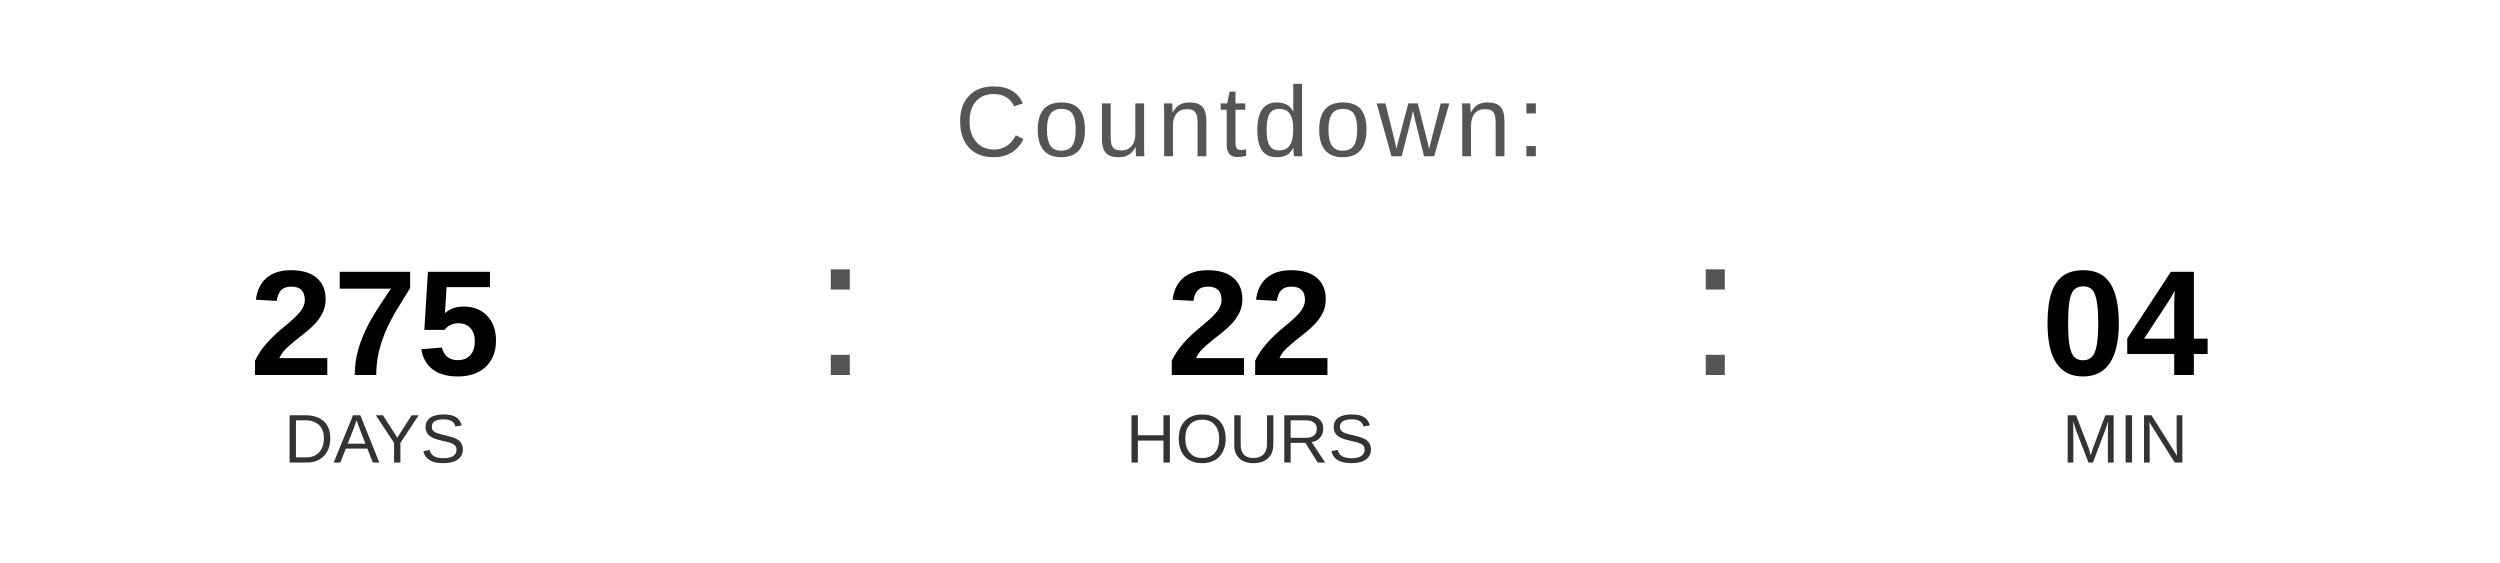
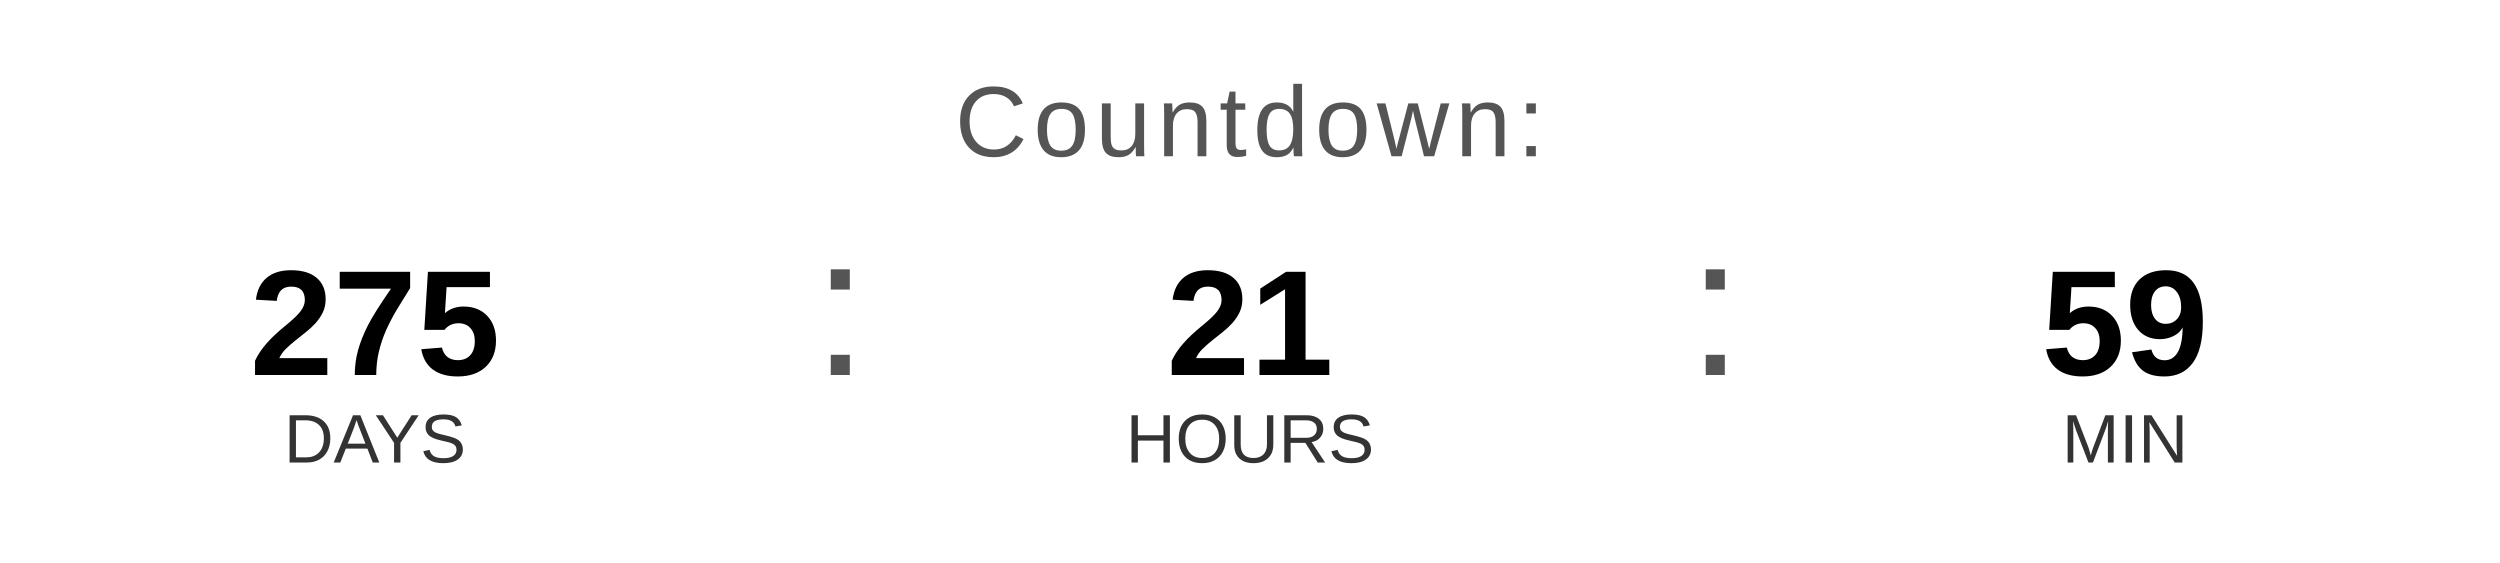
<svg xmlns="http://www.w3.org/2000/svg" width="400" height="90" viewBox="0 0 400 90">
  <text x="200" y="25" font-family="Arial, Helvetica, sans-serif" font-size="16" fill="#555555" text-anchor="middle" letter-spacing="1">
    Countdown:
  </text>
  <text x="60" y="60" font-family="Arial, Helvetica, sans-serif" font-size="24" font-weight="bold" fill="#000000" text-anchor="middle">275</text>
  <text x="60" y="74" font-family="Arial, Helvetica, sans-serif" font-size="11" fill="#333333" text-anchor="middle">DAYS</text>
  <text x="130" y="60" font-family="Arial, sans-serif" font-size="32" fill="#555555">:</text>
-   <text x="200" y="60" font-family="Arial, Helvetica, sans-serif" font-size="24" font-weight="bold" fill="#000000" text-anchor="middle">22</text>
+   <text x="200" y="60" font-family="Arial, Helvetica, sans-serif" font-size="24" font-weight="bold" fill="#000000" text-anchor="middle">21</text>
  <text x="200" y="74" font-family="Arial, Helvetica, sans-serif" font-size="11" fill="#333333" text-anchor="middle">HOURS</text>
  <text x="270" y="60" font-family="Arial, sans-serif" font-size="32" fill="#555555">:</text>
-   <text x="340" y="60" font-family="Arial, Helvetica, sans-serif" font-size="24" font-weight="bold" fill="#000000" text-anchor="middle">04</text>
+   <text x="340" y="60" font-family="Arial, Helvetica, sans-serif" font-size="24" font-weight="bold" fill="#000000" text-anchor="middle">59</text>
  <text x="340" y="74" font-family="Arial, Helvetica, sans-serif" font-size="11" fill="#333333" text-anchor="middle">MIN</text>
</svg>
